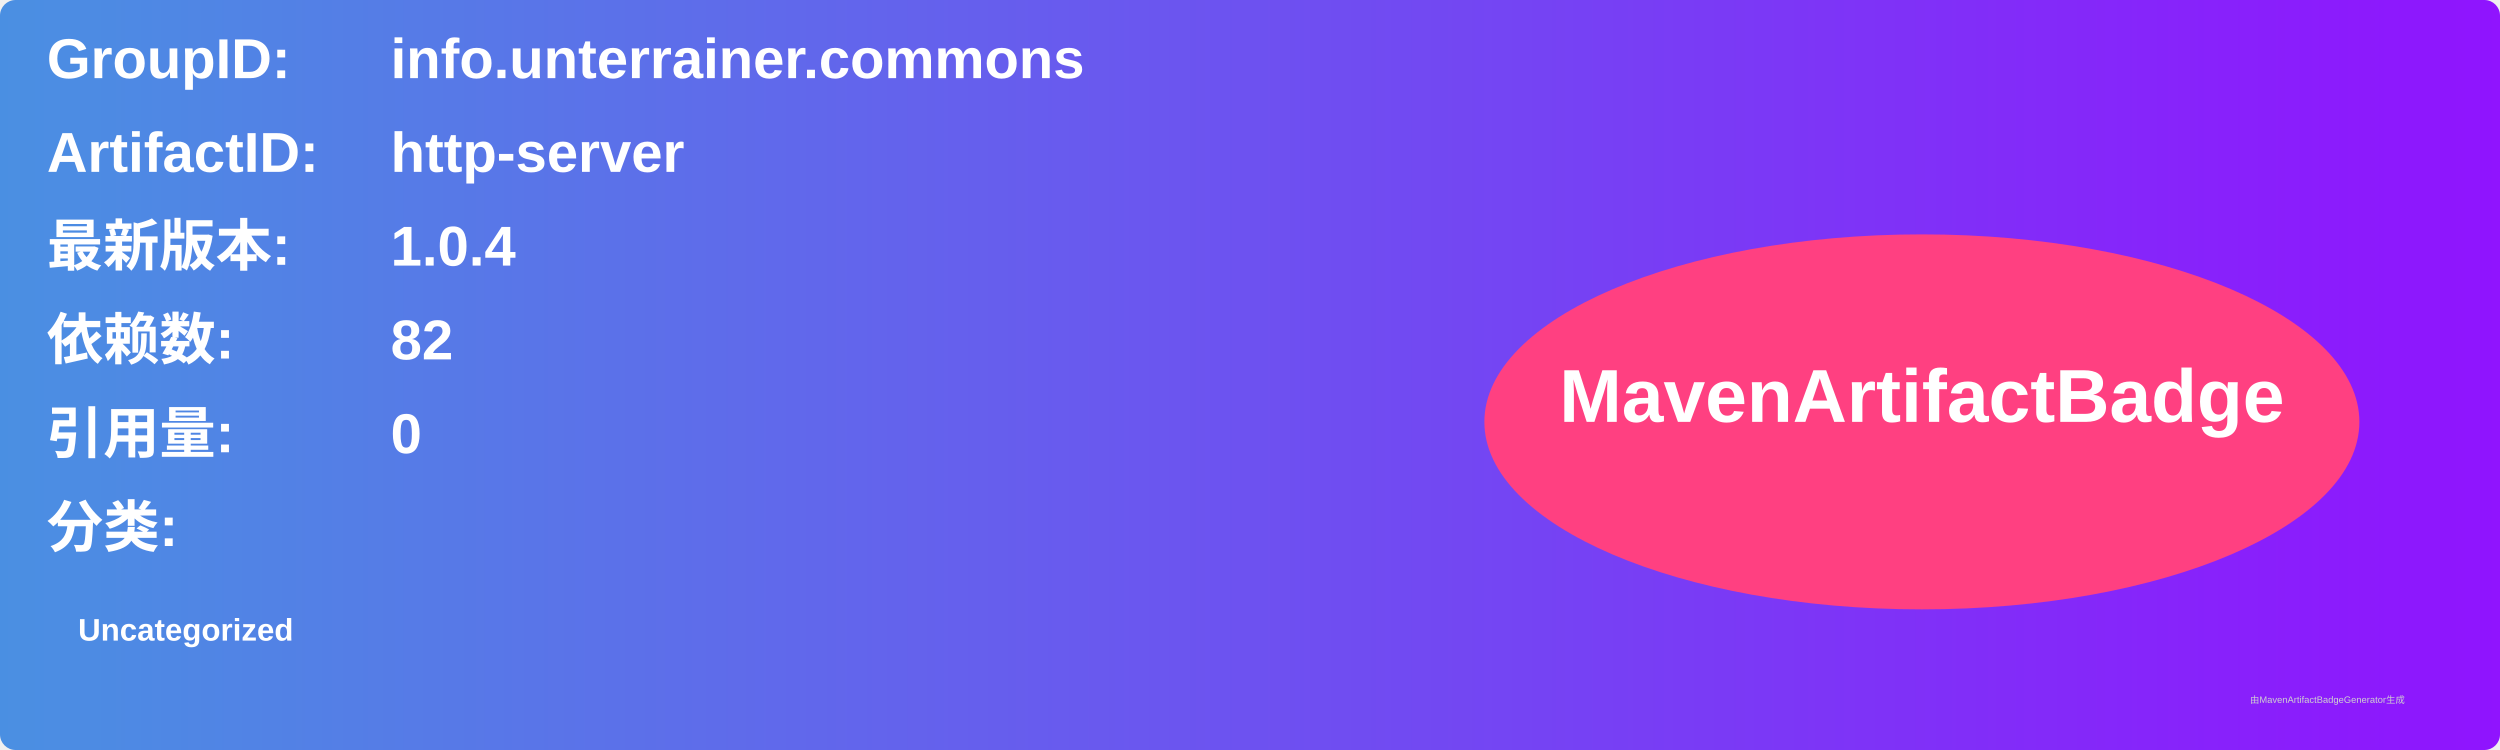
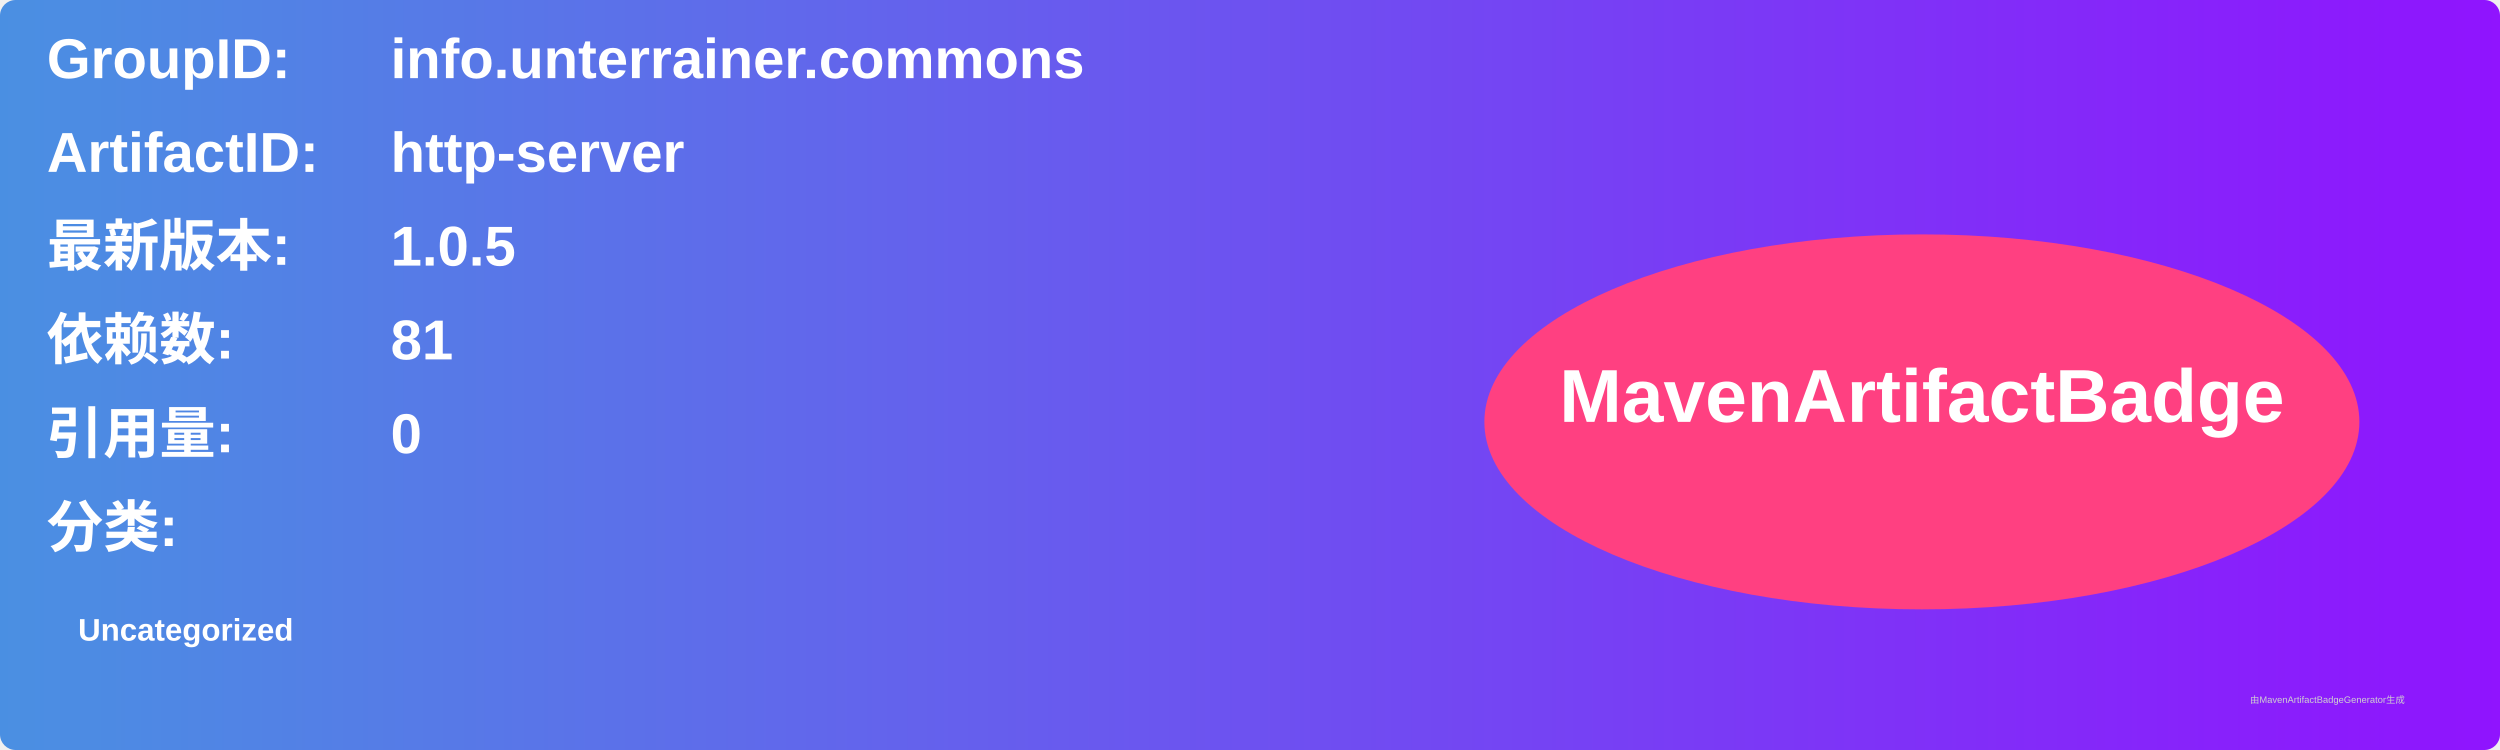
<svg xmlns="http://www.w3.org/2000/svg" width="800" height="240" viewBox="0 0 800 240">
  <linearGradient id="grad" x1="0%" y1="0%" x2="100%" y2="0%">
    <stop offset="0%" stop-color="#4a90e2" />
    <stop offset="100%" stop-color="#9013fe" />
  </linearGradient>
  <rect width="100%" height="100%" rx="5" ry="5" fill="url(#grad)" />
  <g transform="translate(15, 15)">
    <text x="0" y="10" font-family="Arial" font-size="18" fill="white" font-weight="bold" width="260">GroupID:</text>
    <text x="110" y="10" font-family="Arial" font-size="18" fill="white" font-weight="bold" width="460">info.unterrainer.commons</text>
    <text x="0" y="40" font-family="Arial" font-size="18" fill="white" font-weight="bold" width="260">ArtifactID:</text>
    <text x="110" y="40" font-family="Arial" font-size="18" fill="white" font-weight="bold" width="460">http-server</text>
    <text x="0" y="70" font-family="Arial" font-size="18" fill="white" font-weight="bold">最新版本:</text>
    <text x="110" y="70" font-family="Arial" font-size="18" fill="white" font-weight="bold">
-       <tspan font-weight="bold">1.0.4</tspan>
+       <tspan font-weight="bold">1.0.5</tspan>
    </text>
    <text x="0" y="100" font-family="Arial" font-size="18" fill="white" font-weight="bold">依赖数: </text>
    <text x="110" y="100" font-family="Arial" font-size="18" fill="white">
-       <tspan font-weight="bold">82</tspan>
+       <tspan font-weight="bold">81</tspan>
    </text>
    <text x="0" y="130" font-family="Arial" font-size="18" fill="white" font-weight="bold">引用量: </text>
    <text x="110" y="130" font-family="Arial" font-size="18" fill="white">
      <tspan font-weight="bold">0</tspan>
    </text>
    <text x="0" y="160" font-family="Arial" font-size="18" fill="white" font-weight="bold">分类:</text>
    <text x="10" y="190" font-family="Arial" font-size="10" fill="white">
      <tspan font-weight="bold">Uncategorized</tspan>
    </text>
    <ellipse cx="600" cy="120" rx="140" ry="60" fill="#ff4081" />
    <text x="600" y="120" text-anchor="middle" font-family="Arial" font-size="24" fill="white" font-weight="bold">MavenArtifactBadge</text>
  </g>
  <text x="720" y="225" font-family="Arial" font-size="3" fill="#d0d0d0">由MavenArtifactBadgeGenerator生成</text>
</svg>
